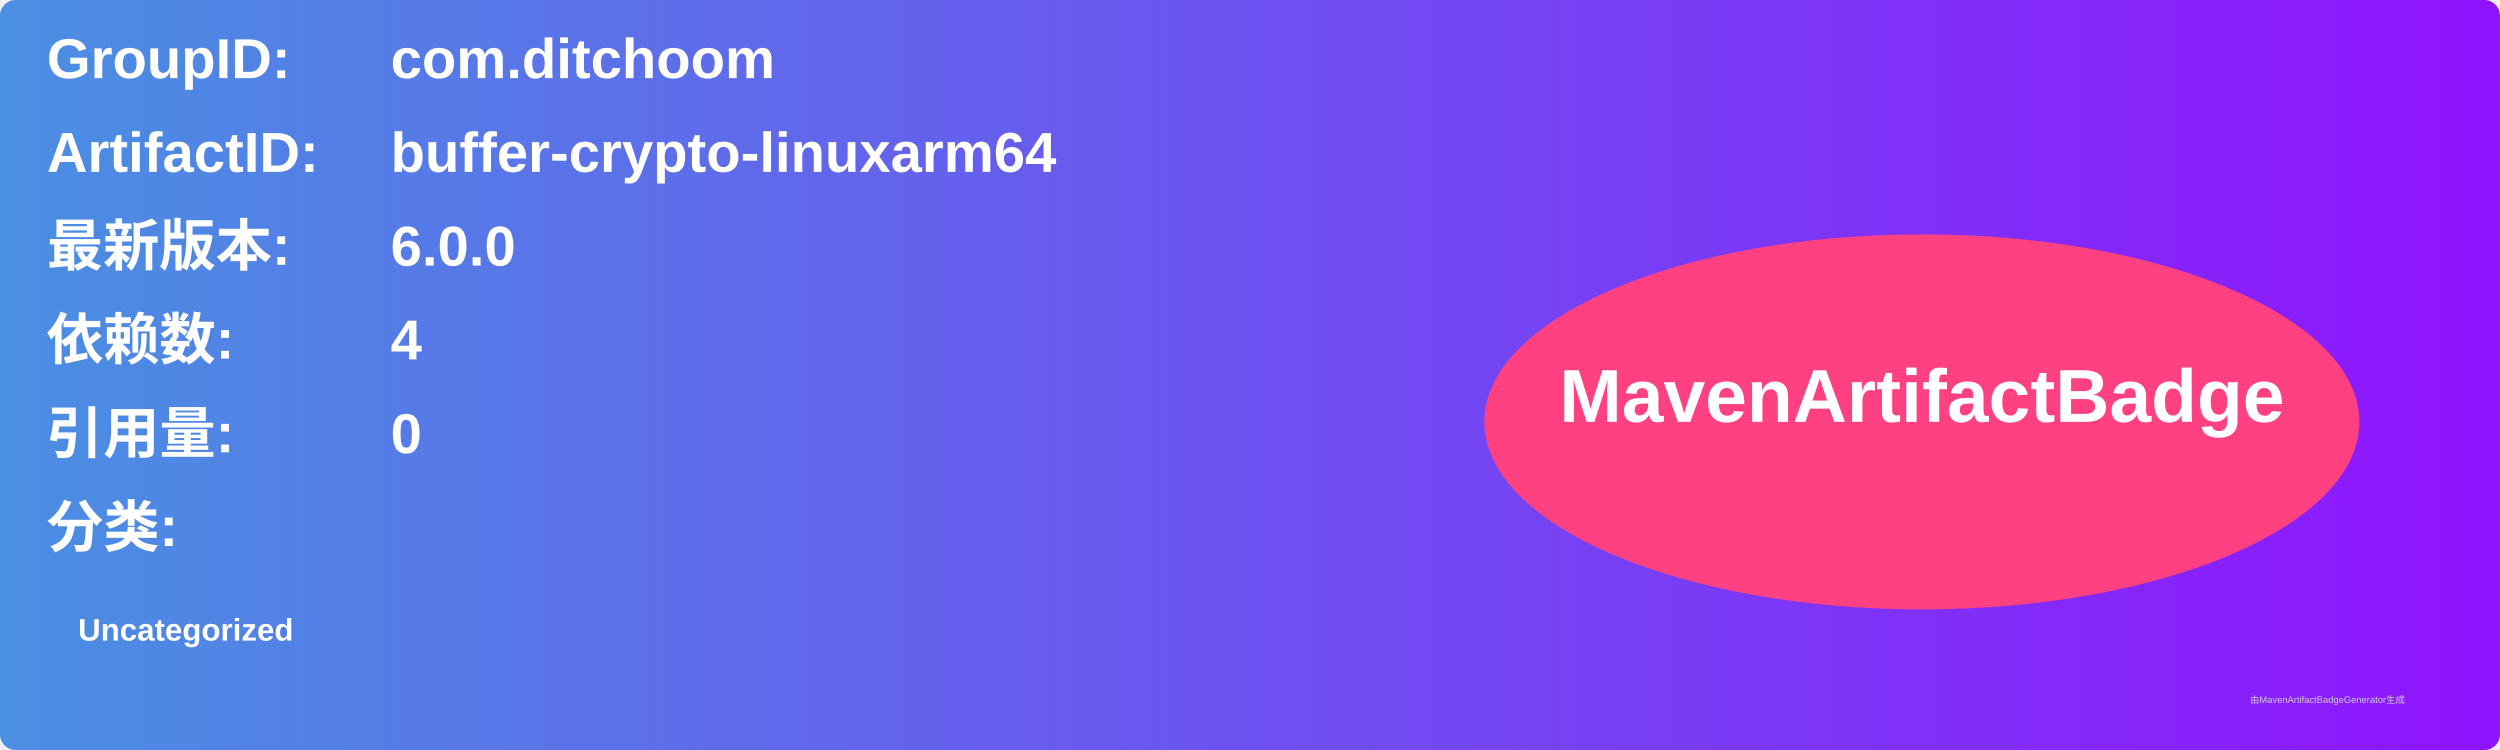
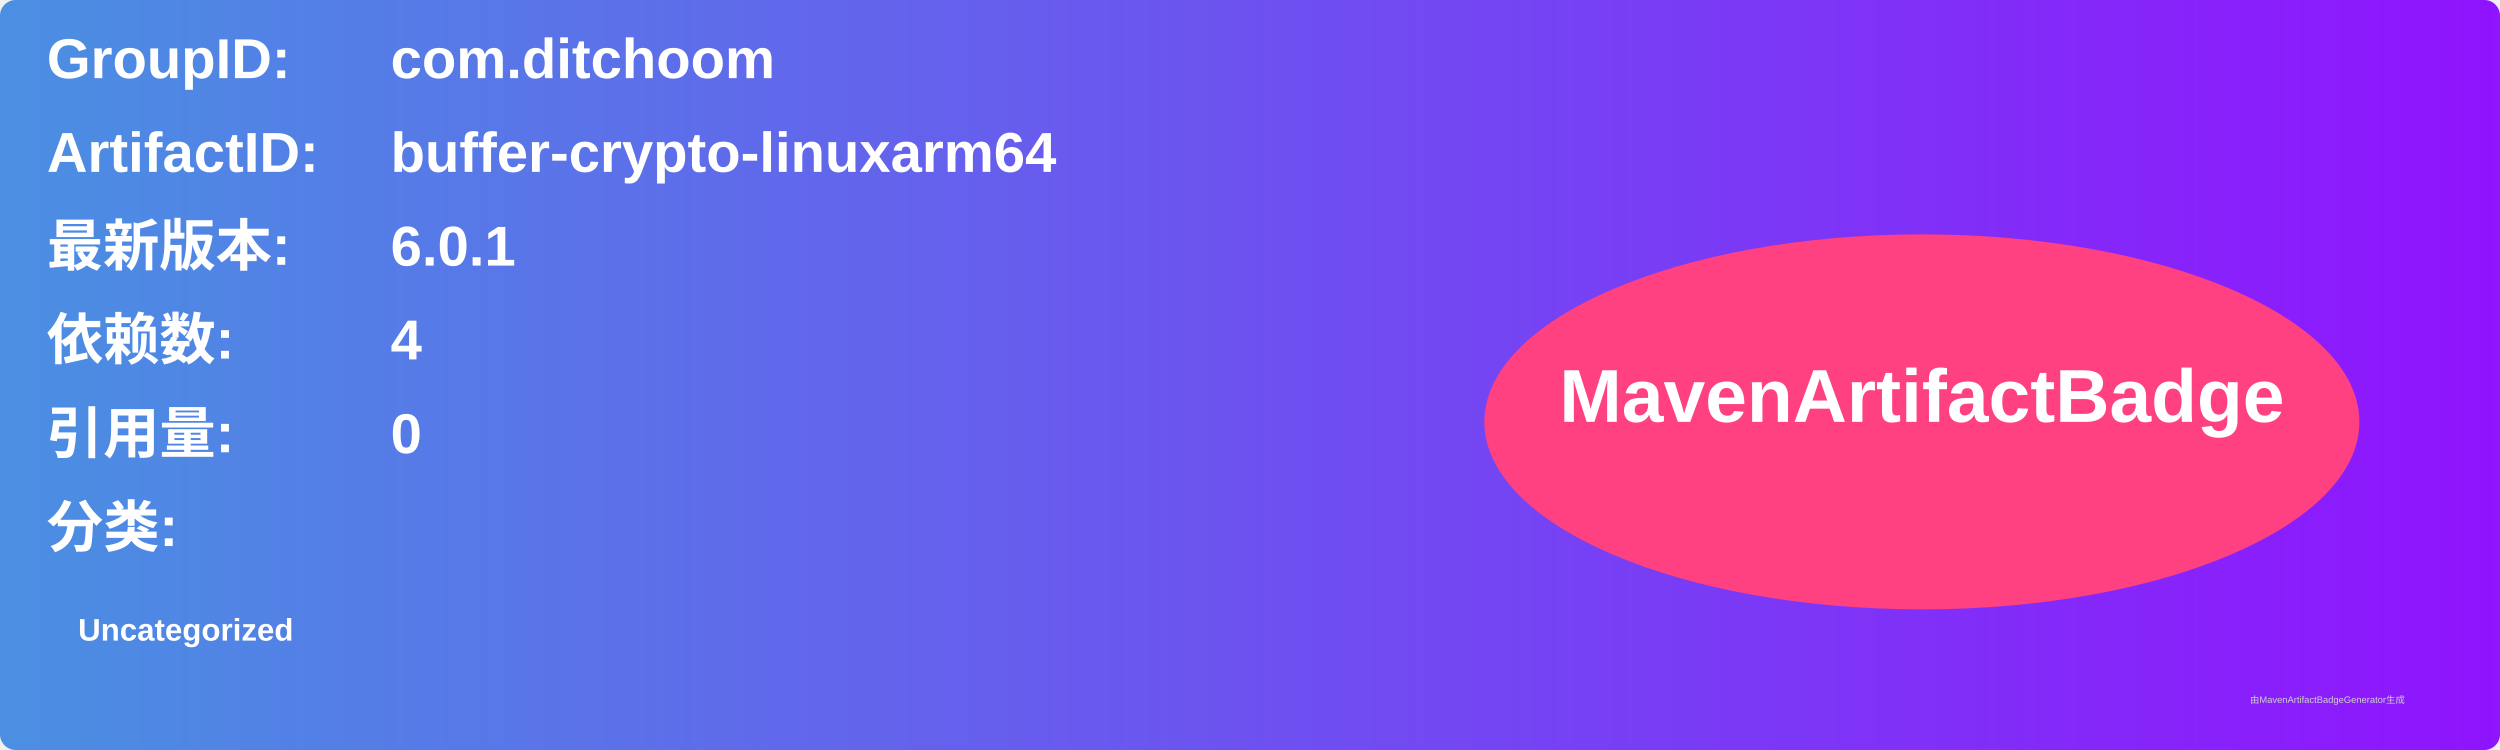
<svg xmlns="http://www.w3.org/2000/svg" width="800" height="240" viewBox="0 0 800 240">
  <linearGradient id="grad" x1="0%" y1="0%" x2="100%" y2="0%">
    <stop offset="0%" stop-color="#4a90e2" />
    <stop offset="100%" stop-color="#9013fe" />
  </linearGradient>
  <rect width="100%" height="100%" rx="5" ry="5" fill="url(#grad)" />
  <g transform="translate(15, 15)">
    <text x="0" y="10" font-family="Arial" font-size="18" fill="white" font-weight="bold" width="260">GroupID:</text>
    <text x="110" y="10" font-family="Arial" font-size="18" fill="white" font-weight="bold" width="460">com.ditchoom</text>
    <text x="0" y="40" font-family="Arial" font-size="18" fill="white" font-weight="bold" width="260">ArtifactID:</text>
    <text x="110" y="40" font-family="Arial" font-size="18" fill="white" font-weight="bold" width="460">buffer-crypto-linuxarm64</text>
    <text x="0" y="70" font-family="Arial" font-size="18" fill="white" font-weight="bold">最新版本:</text>
    <text x="110" y="70" font-family="Arial" font-size="18" fill="white" font-weight="bold">
-       <tspan font-weight="bold">6.0.0</tspan>
+       <tspan font-weight="bold">6.0.1</tspan>
    </text>
    <text x="0" y="100" font-family="Arial" font-size="18" fill="white" font-weight="bold">依赖数: </text>
    <text x="110" y="100" font-family="Arial" font-size="18" fill="white">
      <tspan font-weight="bold">4</tspan>
    </text>
    <text x="0" y="130" font-family="Arial" font-size="18" fill="white" font-weight="bold">引用量: </text>
    <text x="110" y="130" font-family="Arial" font-size="18" fill="white">
      <tspan font-weight="bold">0</tspan>
    </text>
    <text x="0" y="160" font-family="Arial" font-size="18" fill="white" font-weight="bold">分类:</text>
    <text x="10" y="190" font-family="Arial" font-size="10" fill="white">
      <tspan font-weight="bold">Uncategorized</tspan>
    </text>
    <ellipse cx="600" cy="120" rx="140" ry="60" fill="#ff4081" />
    <text x="600" y="120" text-anchor="middle" font-family="Arial" font-size="24" fill="white" font-weight="bold">MavenArtifactBadge</text>
  </g>
  <text x="720" y="225" font-family="Arial" font-size="3" fill="#d0d0d0">由MavenArtifactBadgeGenerator生成</text>
</svg>
